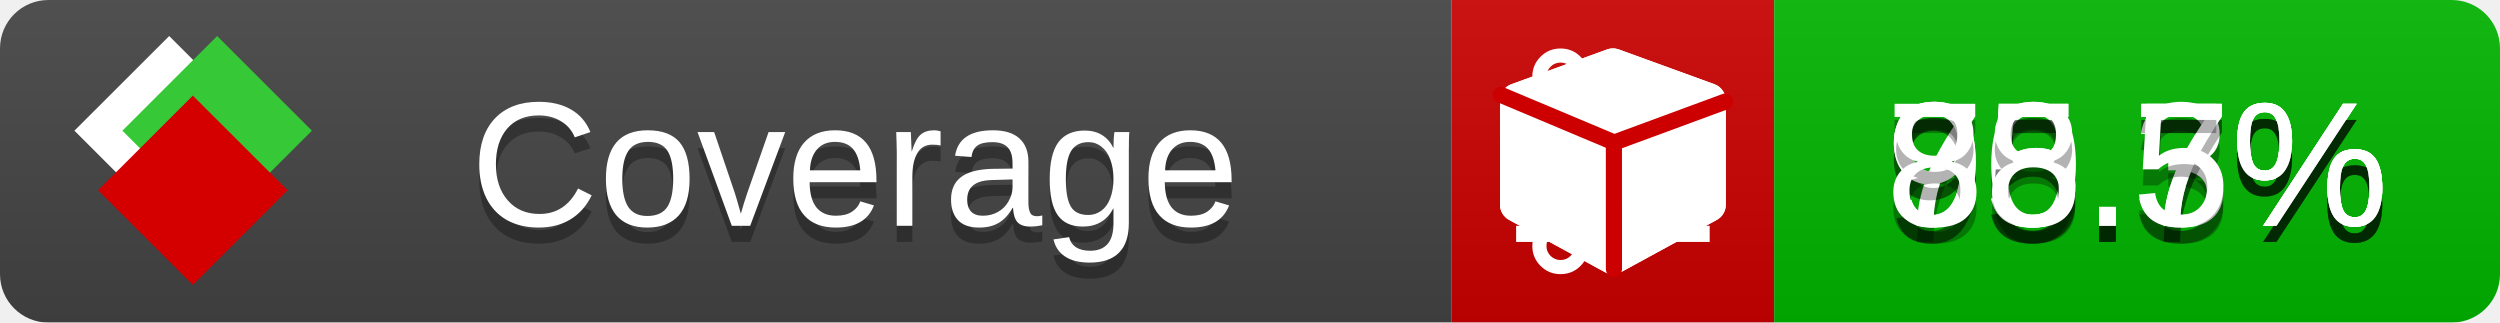
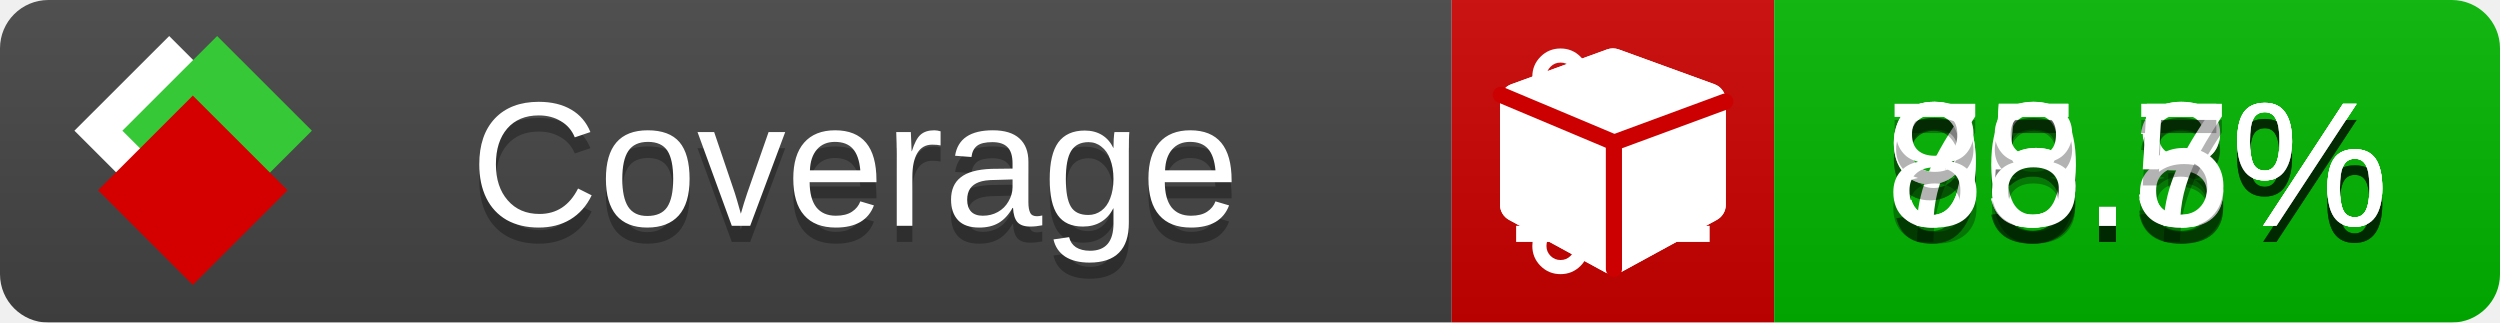
<svg xmlns="http://www.w3.org/2000/svg" xmlns:xlink="http://www.w3.org/1999/xlink" width="155" height="20">
  <style type="text/css">
          
            @keyframes fade1 {
                0% { visibility: visible; opacity: 1; }
               23% { visibility: visible; opacity: 1; }
               25% { visibility: hidden; opacity: 0; }
               48% { visibility: hidden; opacity: 0; }
               50% { visibility: hidden; opacity: 0; }
               73% { visibility: hidden; opacity: 0; }
               75% { visibility: hidden; opacity: 0; }
               98% { visibility: hidden; opacity: 0; }
              100% { visibility: visible; opacity: 1; }
            }
            @keyframes fade2 {
                0% { visibility: hidden; opacity: 0; }
               23% { visibility: hidden; opacity: 0; }
               25% { visibility: visible; opacity: 1; }
               48% { visibility: visible; opacity: 1; }
               50% { visibility: hidden; opacity: 0; }
               73% { visibility: hidden; opacity: 0; }
               75% { visibility: hidden; opacity: 0; }
               98% { visibility: hidden; opacity: 0; }
              100% { visibility: hidden; opacity: 0; }
            }
            @keyframes fade3 {
                0% { visibility: hidden; opacity: 0; }
               23% { visibility: hidden; opacity: 0; }
               25% { visibility: hidden; opacity: 0; }
               48% { visibility: hidden; opacity: 0; }
               50% { visibility: visible; opacity: 1; }
               73% { visibility: visible; opacity: 1; }
               75% { visibility: hidden; opacity: 0; }
               98% { visibility: hidden; opacity: 0; }
              100% { visibility: hidden; opacity: 0; }
            }
            @keyframes fade4 {
                0% { visibility: hidden; opacity: 0; }
               23% { visibility: hidden; opacity: 0; }
               25% { visibility: hidden; opacity: 0; }
               48% { visibility: hidden; opacity: 0; }
               50% { visibility: hidden; opacity: 0; }
               73% { visibility: hidden; opacity: 0; }
               75% { visibility: visible; opacity: 1; }
               98% { visibility: visible; opacity: 1; }
              100% { visibility: hidden; opacity: 0; }
            }
            .linecoverage {
                animation-duration: 15s;
                animation-name: fade1;
                animation-iteration-count: infinite;
            }
            .branchcoverage {
                animation-duration: 15s;
                animation-name: fade2;
                animation-iteration-count: infinite;
            }
            .methodcoverage {
                animation-duration: 15s;
                animation-name: fade3;
                animation-iteration-count: infinite;
            }
            .fullmethodcoverage {
                animation-duration: 15s;
                animation-name: fade4;
                animation-iteration-count: infinite;
            }
          
    </style>
  <defs>
    <linearGradient id="gradient" x2="0" y2="100%">
      <stop offset="0" stop-color="#bbb" stop-opacity=".1" />
      <stop offset="1" stop-opacity=".1" />
    </linearGradient>
    <linearGradient id="c">
      <stop offset="0" stop-color="#d40000" />
      <stop offset="1" stop-color="#ff2a2a" />
    </linearGradient>
    <linearGradient id="a">
      <stop offset="0" stop-color="#e0e0de" />
      <stop offset="1" stop-color="#fff" />
    </linearGradient>
    <linearGradient id="b">
      <stop offset="0" stop-color="#37c837" />
      <stop offset="1" stop-color="#217821" />
    </linearGradient>
    <linearGradient xlink:href="#a" id="e" x1="106.44" x2="69.96" y1="-11.96" y2="-46.84" gradientTransform="matrix(-.8426 -.00045 -.00045 -.8426 -94.27 -75.82)" gradientUnits="userSpaceOnUse" />
    <linearGradient xlink:href="#b" id="f" x1="56.19" x2="77.97" y1="-23.45" y2="10.62" gradientTransform="matrix(.8426 .00045 .00045 .8426 94.27 75.82)" gradientUnits="userSpaceOnUse" />
    <linearGradient xlink:href="#c" id="g" x1="79.98" x2="132.9" y1="10.79" y2="10.79" gradientTransform="matrix(.8426 .00045 .00045 .8426 94.27 75.82)" gradientUnits="userSpaceOnUse" />
    <mask id="mask">
      <rect width="155" height="20" rx="3" fill="#fff" />
    </mask>
    <g id="icon" transform="matrix(.04486 0 0 .04481 -.48 -.63)">
      <rect width="52.92" height="52.92" x="-109.72" y="-27.13" fill="url(#e)" transform="rotate(-135)" />
      <rect width="52.92" height="52.92" x="70.19" y="-39.18" fill="url(#f)" transform="rotate(45)" />
      <rect width="52.92" height="52.92" x="80.05" y="-15.74" fill="url(#g)" transform="rotate(45)" />
    </g>
  </defs>
  <g mask="url(#mask)">
    <rect x="0" y="0" width="90" height="20" fill="#444" />
    <rect x="90" y="0" width="20" height="20" fill="#c00" />
    <rect x="110" y="0" width="45" height="20" fill="#00B600" />
    <rect x="0" y="0" width="155" height="20" fill="url(#gradient)" />
  </g>
  <g>
    <path class="linecoverage" stroke="#fff" d="M94 6.5 h12 M94 10.5 h12 M94 14.5 h12" />
    <path class="branchcoverage" fill="#fff" d="m 97.628,15.247 q 0,-0.364 -0.255,-0.619 -0.255,-0.255 -0.619,-0.255 -0.364,0 -0.619,0.255 -0.255,0.255 -0.255,0.619 0,0.364 0.255,0.619 0.255,0.255 0.619,0.255 0.364,0 0.619,-0.255 0.255,-0.255 0.255,-0.619 z m 0,-10.493 q 0,-0.364 -0.255,-0.619 -0.255,-0.255 -0.619,-0.255 -0.364,0 -0.619,0.255 -0.255,0.255 -0.255,0.619 0,0.364 0.255,0.619 0.255,0.255 0.619,0.255 0.364,0 0.619,-0.255 0.255,-0.255 0.255,-0.619 z m 5.83,1.166 q 0,-0.364 -0.255,-0.619 -0.255,-0.255 -0.619,-0.255 -0.364,0 -0.619,0.255 -0.255,0.255 -0.255,0.619 0,0.364 0.255,0.619 0.255,0.255 0.619,0.255 0.364,0 0.619,-0.255 0.255,-0.255 0.255,-0.619 z m 0.874,0 q 0,0.474 -0.237,0.879 -0.237,0.405 -0.638,0.633 -0.018,2.614 -2.059,3.771 -0.619,0.346 -1.849,0.738 -1.166,0.364 -1.544,0.647 -0.378,0.282 -0.378,0.911 l 0,0.237 q 0.401,0.228 0.638,0.633 0.237,0.405 0.237,0.879 0,0.729 -0.51,1.239 -0.51,0.51 -1.239,0.51 -0.729,0 -1.239,-0.51 -0.51,-0.51 -0.51,-1.239 0,-0.474 0.237,-0.879 0.237,-0.405 0.638,-0.633 l 0,-7.469 q -0.401,-0.228 -0.638,-0.633 -0.237,-0.405 -0.237,-0.879 0,-0.729 0.51,-1.239 0.51,-0.51 1.239,-0.51 0.729,0 1.239,0.51 0.51,0.51 0.51,1.239 0,0.474 -0.237,0.879 -0.237,0.405 -0.638,0.633 l 0,4.527 q 0.492,-0.237 1.403,-0.519 0.501,-0.155 0.797,-0.269 0.296,-0.114 0.642,-0.282 0.346,-0.169 0.537,-0.36 0.191,-0.191 0.369,-0.465 0.178,-0.273 0.255,-0.633 0.077,-0.36 0.077,-0.833 -0.401,-0.228 -0.638,-0.633 -0.237,-0.405 -0.237,-0.879 0,-0.729 0.51,-1.239 0.51,-0.51 1.239,-0.51 0.729,0 1.239,0.51 0.51,0.51 0.51,1.239 z" />
    <path class="methodcoverage" fill="#fff" d="m 100.538,15.629 5.385,-2.936 v -5.351 l -5.385,1.96 z M 100,8.351 105.873,6.214 100,4.077 94.127,6.214 Z m 7,-2.12 v 6.462 q 0,0.294 -0.151,0.547 -0.151,0.252 -0.412,0.395 l -5.923,3.231 q -0.236,0.135 -0.513,0.135 -0.278,0 -0.513,-0.135 l -5.923,-3.231 Q 93.303,13.492 93.151,13.239 93,12.987 93,12.692 v -6.462 q 0,-0.337 0.194,-0.614 0.194,-0.278 0.513,-0.395 l 5.923,-2.154 q 0.185,-0.067 0.37,-0.067 0.185,0 0.37,0.067 l 5.923,2.154 q 0.32,0.118 0.513,0.395 Q 107,5.894 107,6.231 Z" />
    <path class="fullmethodcoverage" fill="#fff" d="m 107,6.231 v 6.462 c 0,0.196 -0.051,0.379 -0.151,0.547 -0.101,0.168 -0.238,0.3 -0.412,0.395 l -5.923,3.231 c -0.157,0.09 -0.328,0.135 -0.513,0.135 -0.185,0 -0.356,-0.045 -0.513,-0.135 l -5.923,-3.231 C 93.39,13.539 93.252,13.407 93.151,13.239 93.05,13.071 93,12.889 93,12.692 v -6.462 c 0,-0.224 0.065,-0.429 0.194,-0.614 0.129,-0.185 0.3,-0.317 0.513,-0.395 l 5.923,-2.154 c 0.123,-0.045 0.247,-0.067 0.37,-0.067 0.123,0 0.247,0.022 0.37,0.067 l 5.923,2.154 c 0.213,0.079 0.384,0.21 0.513,0.395 0.129,0.185 0.194,0.39 0.194,0.614 z" />
    <path class="fullmethodcoverage" style="fill:none;stroke:#cc0000;stroke-width:1;stroke-linecap:round;stroke-dasharray:none;stroke-opacity:1" d="m 100.064,16.677 -0.002,-7.833 6.906,-2.547" />
    <path class="fullmethodcoverage" style="fill:none;stroke:#cc0000;stroke-width:1;stroke-linecap:round;stroke-dasharray:none;stroke-opacity:1" d="M 99.914,8.765 93.052,5.882" />
  </g>
  <g fill="#fff" text-anchor="middle" font-family="Verdana,Arial,Geneva,sans-serif" font-size="11">
    <a xlink:href="https://github.com/danielpalme/ReportGenerator" target="_top">
      <use xlink:href="#icon" transform="translate(3,1) scale(3.5)" />
    </a>
    <text x="53" y="15" fill="#010101" fill-opacity=".3">Coverage</text>
    <text x="53" y="14" fill="#fff">Coverage</text>
-     <text class="linecoverage" x="132.5" y="15" fill="#010101" fill-opacity=".3">90.7%</text>
-     <text class="linecoverage" x="132.5" y="14">90.7%</text>
+     <text class="linecoverage" x="132.5" y="15" fill="#010101" fill-opacity=".3">90.8%</text>
+     <text class="linecoverage" x="132.5" y="14">90.8%</text>
    <text class="branchcoverage" x="132.5" y="15" fill="#010101" fill-opacity=".3">75.3%</text>
    <text class="branchcoverage" x="132.5" y="14">75.3%</text>
    <text class="methodcoverage" x="132.5" y="15" fill="#010101" fill-opacity=".3">95.7%</text>
    <text class="methodcoverage" x="132.5" y="14">95.7%</text>
    <text class="fullmethodcoverage" x="132.5" y="15" fill="#010101" fill-opacity=".3">88.5%</text>
    <text class="fullmethodcoverage" x="132.5" y="14">88.5%</text>
  </g>
  <g>
    <rect class="linecoverage" x="90" y="0" width="65" height="20" fill-opacity="0" />
    <rect class="branchcoverage" x="90" y="0" width="65" height="20" fill-opacity="0" />
    <rect class="methodcoverage" x="90" y="0" width="65" height="20" fill-opacity="0" />
    <rect class="fullmethodcoverage" x="90" y="0" width="65" height="20" fill-opacity="0" />
  </g>
</svg>
